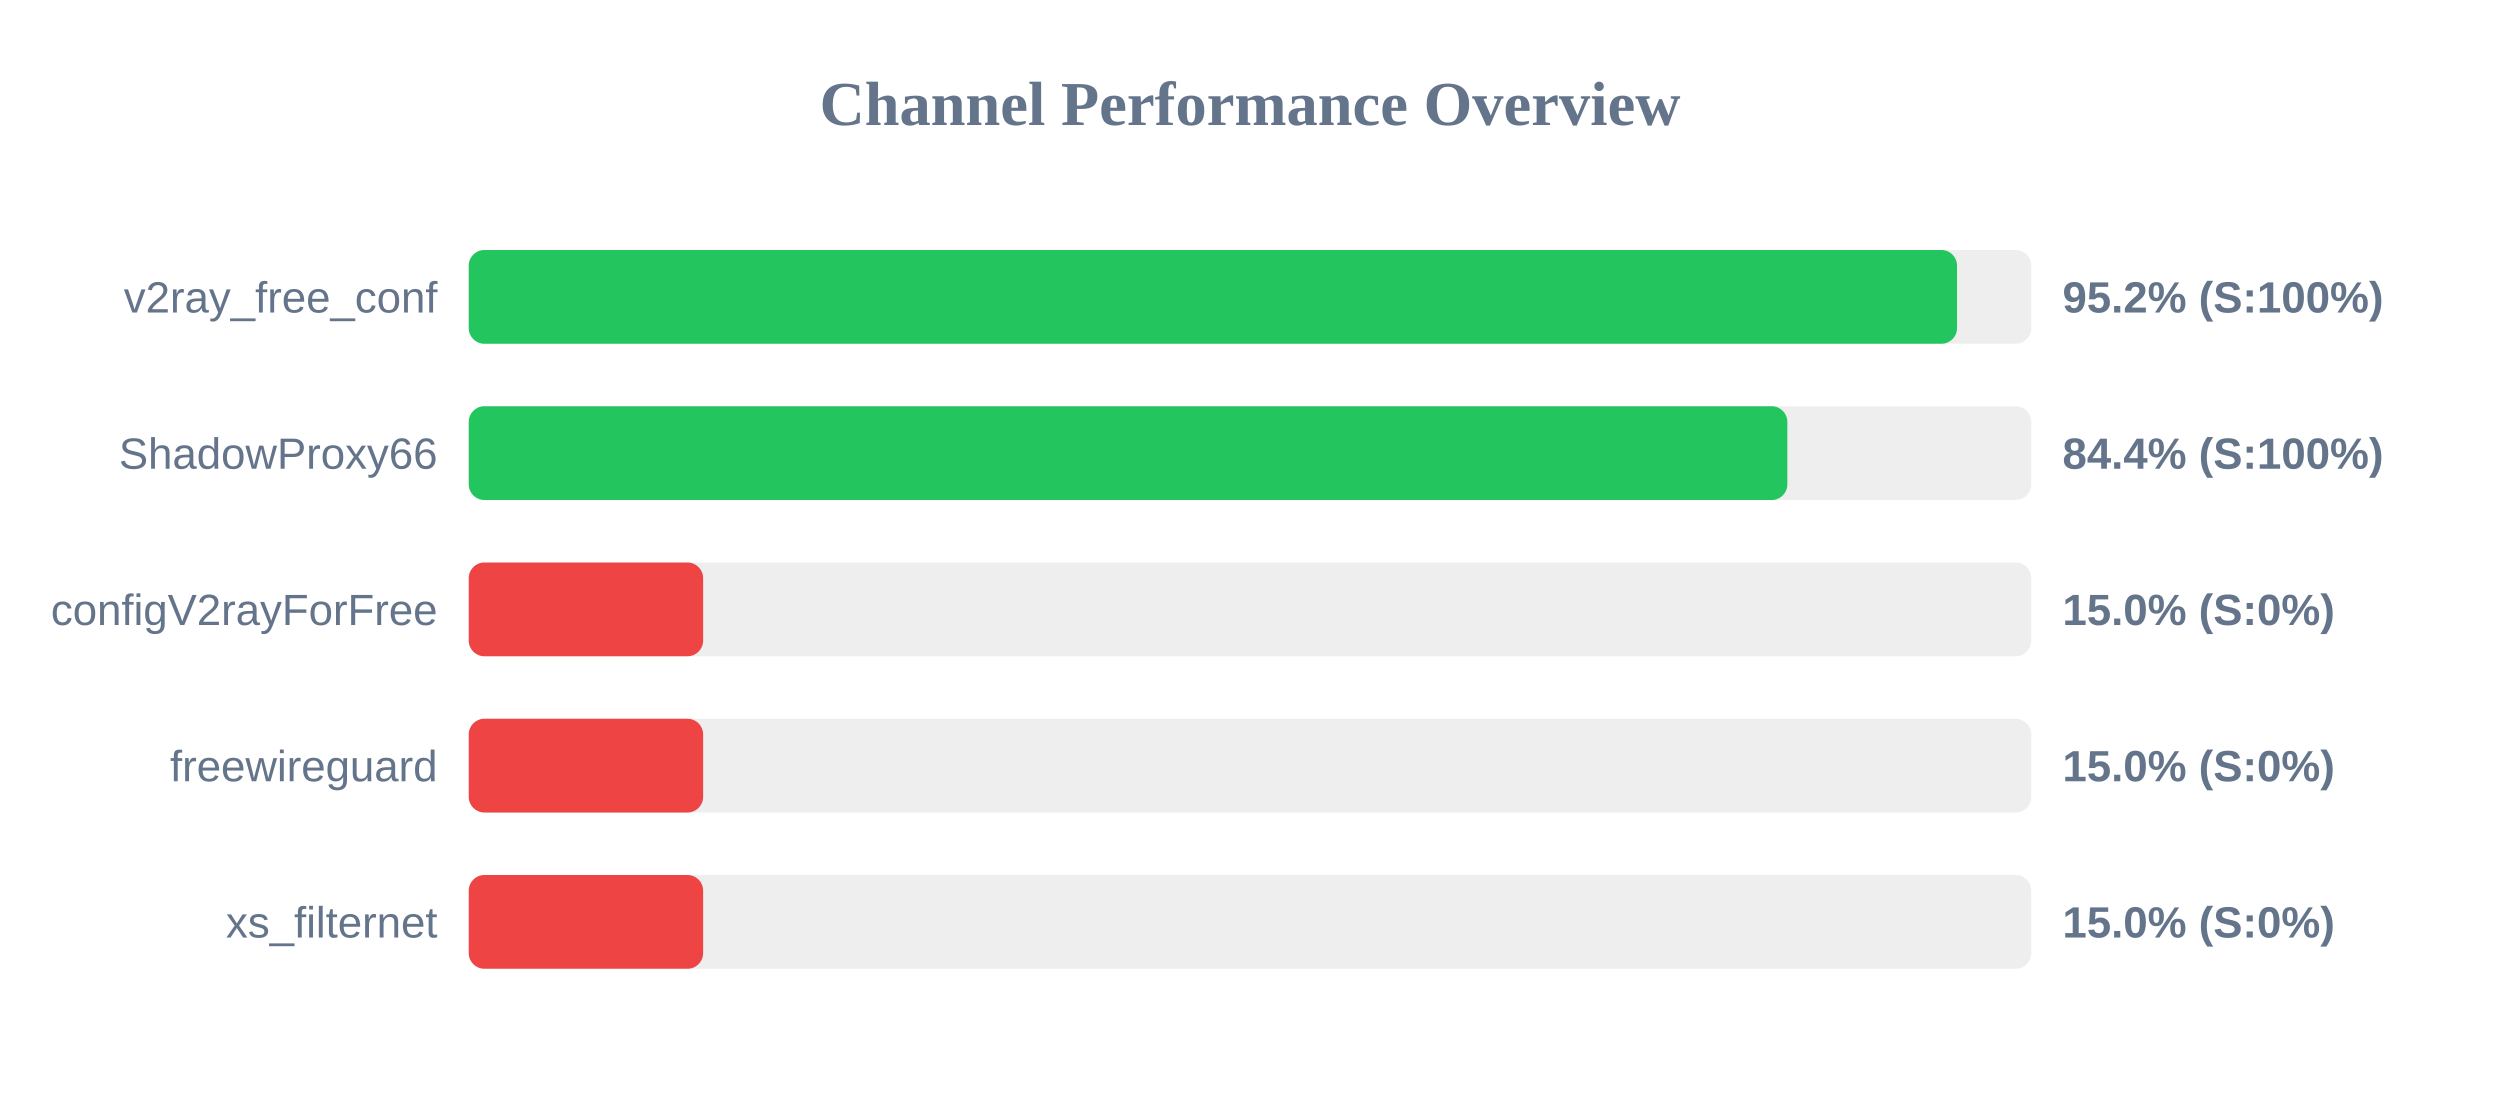
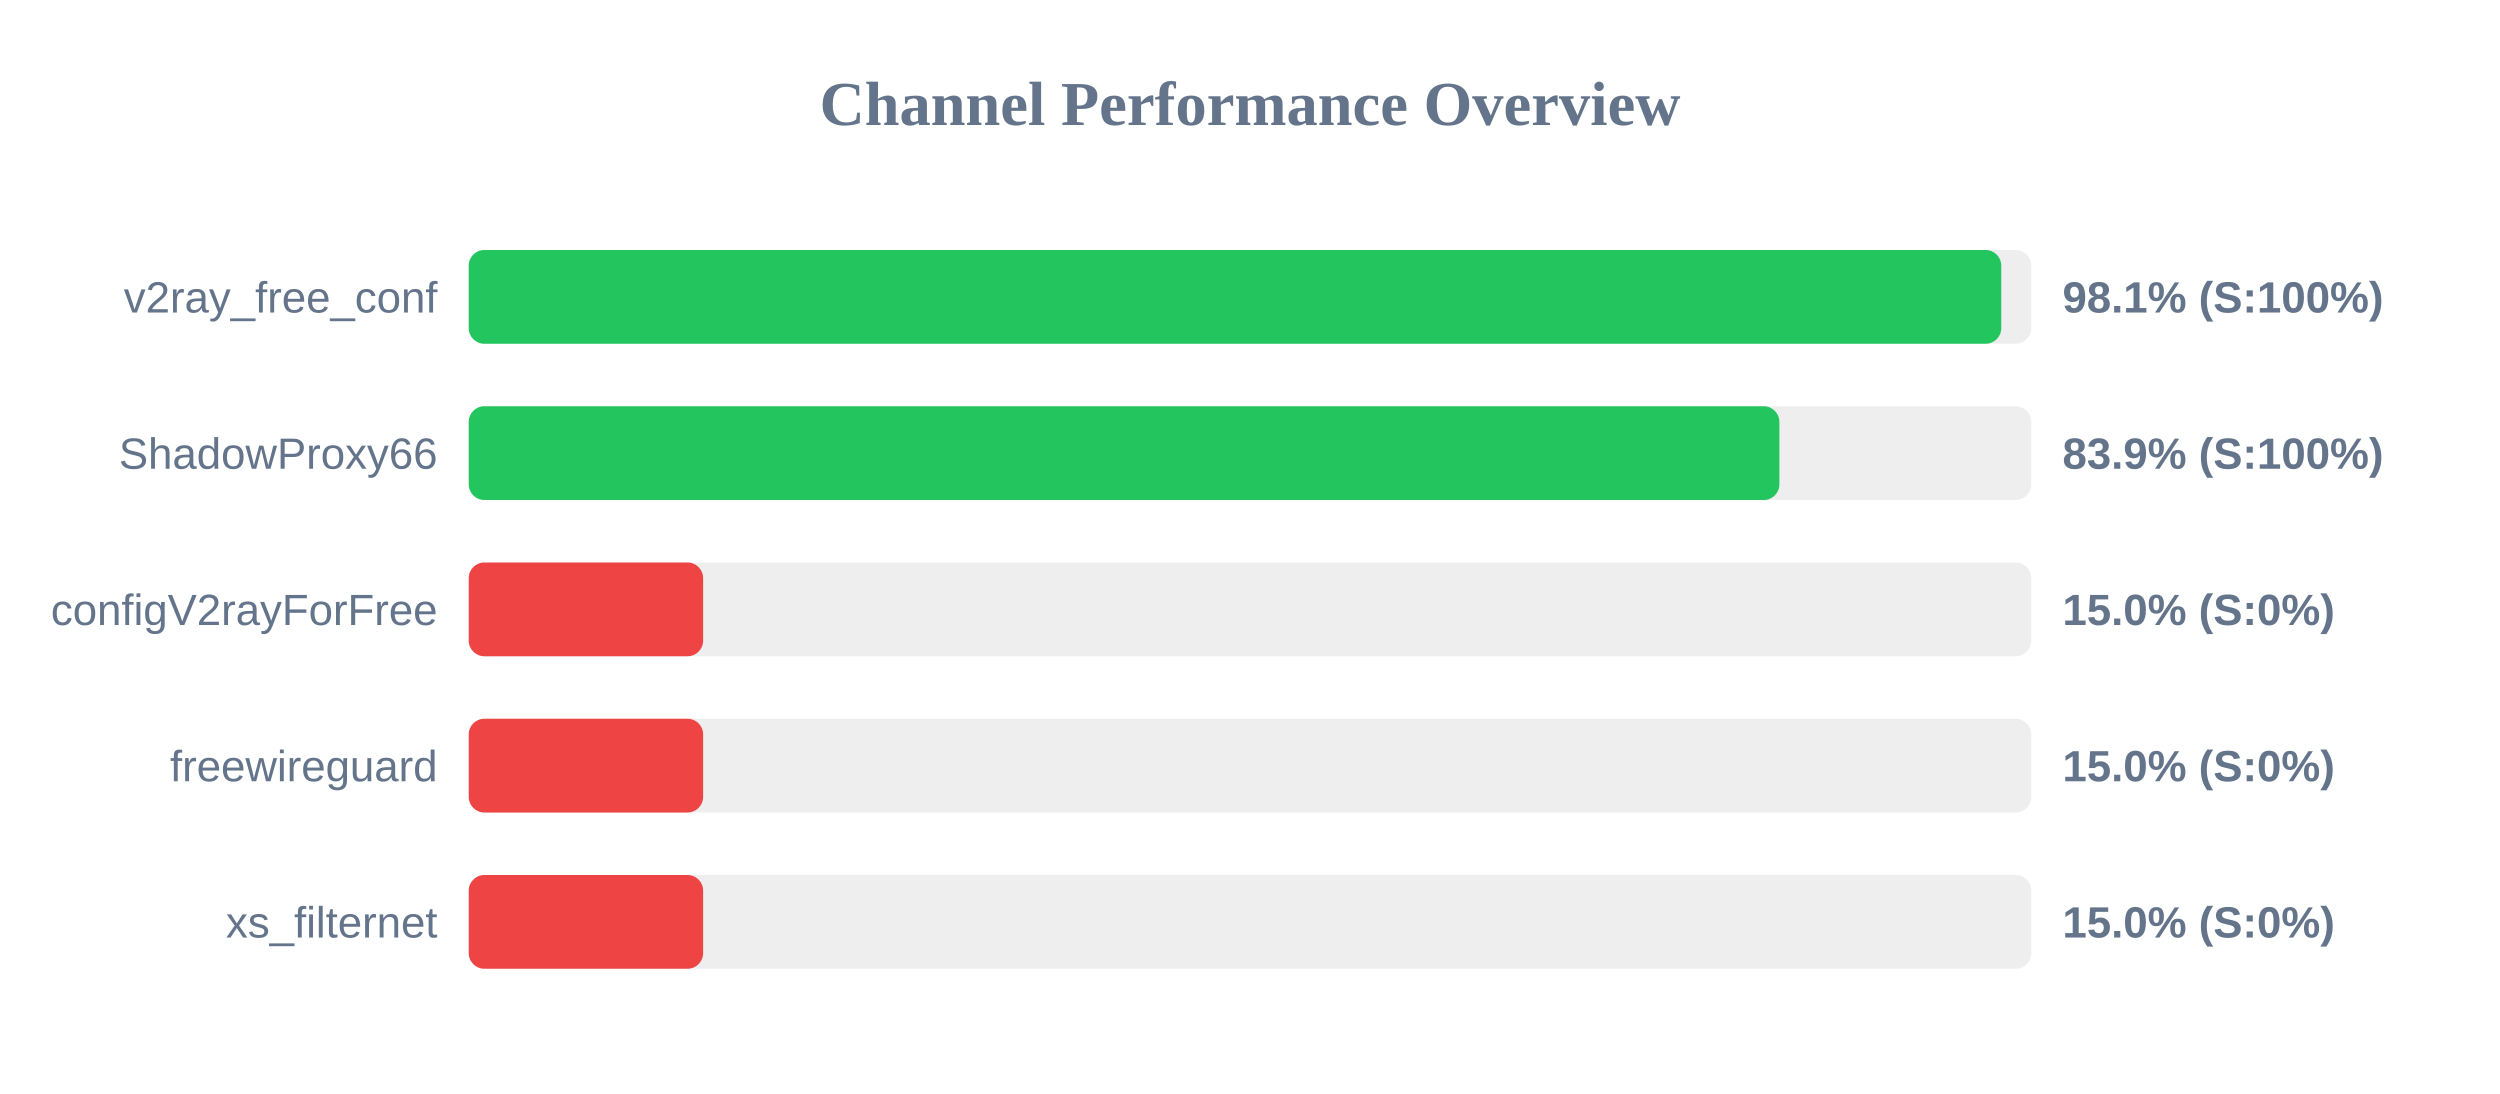
<svg xmlns="http://www.w3.org/2000/svg" width="800" height="350" version="1.1">
  <style>
        .row { font: 14px Arial; fill: #64748b; }
        .score { font: bold 14px Arial; fill: #64748b; }
    </style>
  <text x="400" y="40" text-anchor="middle" font-size="20px" font-weight="bold" fill="#64748b">Channel Performance Overview</text>
  <rect x="150" y="80" width="500" height="30" fill="#eee" rx="5" />
-   <rect x="150" y="80" width="476.25" height="30" fill="#22c55e" rx="5" />
+   <rect x="150" y="80" width="490.4" height="30" fill="#22c55e" rx="5" />
  <text x="140" y="100" text-anchor="end" class="row">v2ray_free_conf</text>
-   <text x="660" y="100" text-anchor="start" class="score">95.2% (S:100%)</text>
+   <text x="660" y="100" text-anchor="start" class="score">98.1% (S:100%)</text>
  <rect x="150" y="130" width="500" height="30" fill="#eee" rx="5" />
-   <rect x="150" y="130" width="421.95" height="30" fill="#22c55e" rx="5" />
+   <rect x="150" y="130" width="419.4" height="30" fill="#22c55e" rx="5" />
  <text x="140" y="150" text-anchor="end" class="row">ShadowProxy66</text>
-   <text x="660" y="150" text-anchor="start" class="score">84.4% (S:100%)</text>
+   <text x="660" y="150" text-anchor="start" class="score">83.9% (S:100%)</text>
  <rect x="150" y="180" width="500" height="30" fill="#eee" rx="5" />
  <rect x="150" y="180" width="75.0" height="30" fill="#ef4444" rx="5" />
  <text x="140" y="200" text-anchor="end" class="row">configV2rayForFree</text>
  <text x="660" y="200" text-anchor="start" class="score">15.0% (S:0%)</text>
  <rect x="150" y="230" width="500" height="30" fill="#eee" rx="5" />
  <rect x="150" y="230" width="75.0" height="30" fill="#ef4444" rx="5" />
  <text x="140" y="250" text-anchor="end" class="row">freewireguard</text>
  <text x="660" y="250" text-anchor="start" class="score">15.0% (S:0%)</text>
  <rect x="150" y="280" width="500" height="30" fill="#eee" rx="5" />
  <rect x="150" y="280" width="75.0" height="30" fill="#ef4444" rx="5" />
  <text x="140" y="300" text-anchor="end" class="row">xs_filternet</text>
  <text x="660" y="300" text-anchor="start" class="score">15.0% (S:0%)</text>
</svg>
